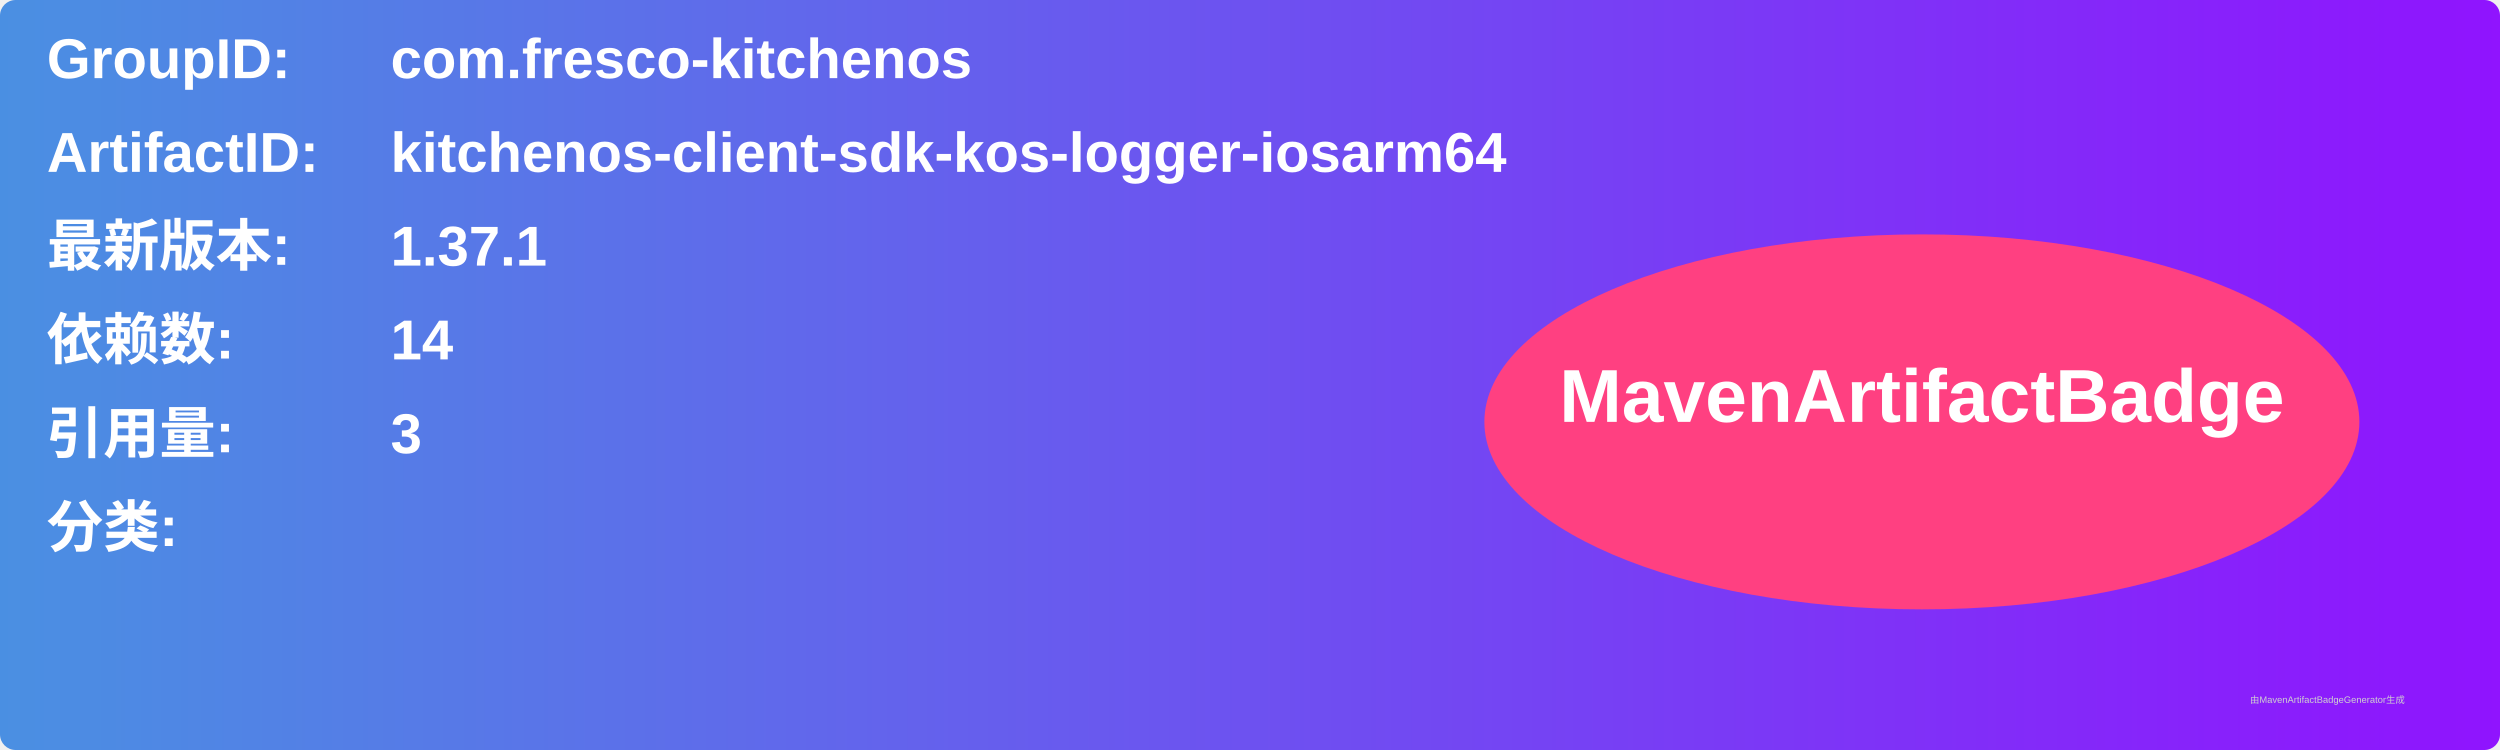
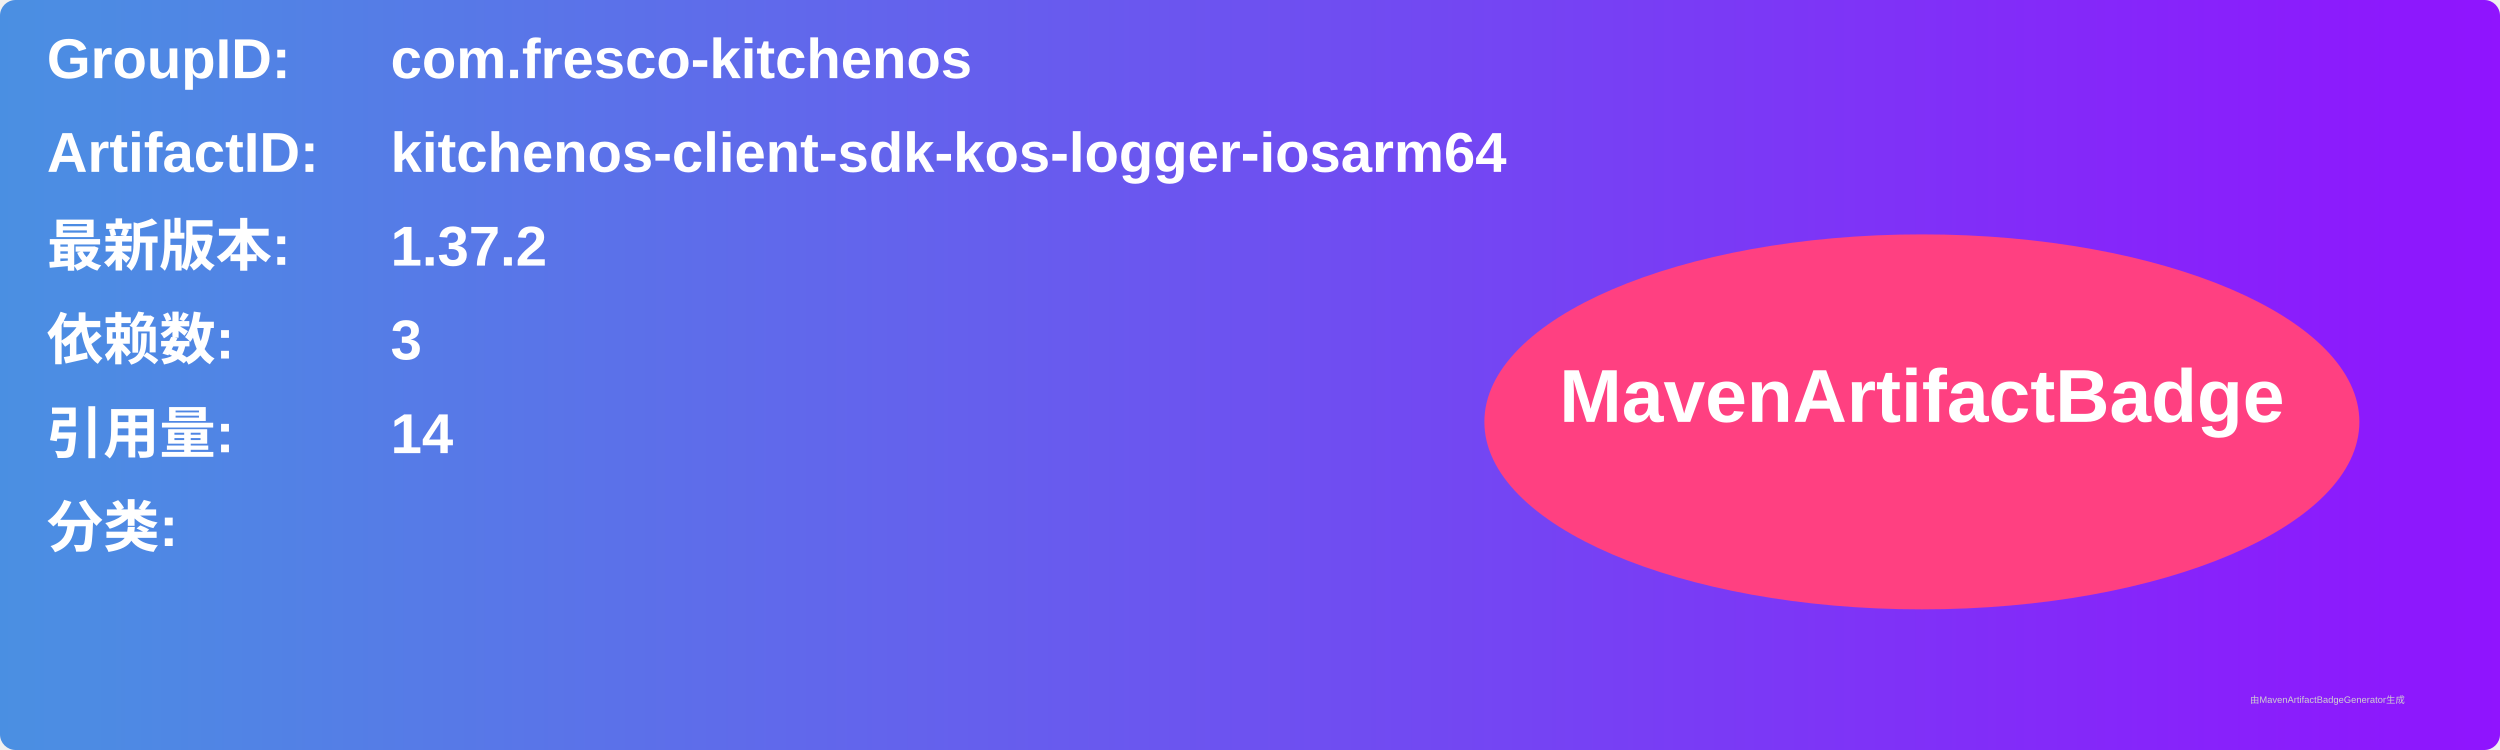
<svg xmlns="http://www.w3.org/2000/svg" width="800" height="240" viewBox="0 0 800 240">
  <linearGradient id="grad" x1="0%" y1="0%" x2="100%" y2="0%">
    <stop offset="0%" stop-color="#4a90e2" />
    <stop offset="100%" stop-color="#9013fe" />
  </linearGradient>
  <rect width="100%" height="100%" rx="5" ry="5" fill="url(#grad)" />
  <g transform="translate(15, 15)">
    <text x="0" y="10" font-family="Arial" font-size="18" fill="white" font-weight="bold" width="260">GroupID:</text>
    <text x="110" y="10" font-family="Arial" font-size="18" fill="white" font-weight="bold" width="460">com.fresco-kitchenos</text>
    <text x="0" y="40" font-family="Arial" font-size="18" fill="white" font-weight="bold" width="260">ArtifactID:</text>
    <text x="110" y="40" font-family="Arial" font-size="18" fill="white" font-weight="bold" width="460">kitchenos-client-sdk-kos-logger-iosarm64</text>
    <text x="0" y="70" font-family="Arial" font-size="18" fill="white" font-weight="bold">最新版本:</text>
    <text x="110" y="70" font-family="Arial" font-size="18" fill="white" font-weight="bold">
-       <tspan font-weight="bold">1.37.1</tspan>
+       <tspan font-weight="bold">1.37.2</tspan>
    </text>
    <text x="0" y="100" font-family="Arial" font-size="18" fill="white" font-weight="bold">依赖数: </text>
    <text x="110" y="100" font-family="Arial" font-size="18" fill="white">
-       <tspan font-weight="bold">14</tspan>
+       <tspan font-weight="bold">3</tspan>
    </text>
    <text x="0" y="130" font-family="Arial" font-size="18" fill="white" font-weight="bold">引用量: </text>
    <text x="110" y="130" font-family="Arial" font-size="18" fill="white">
-       <tspan font-weight="bold">3</tspan>
+       <tspan font-weight="bold">14</tspan>
    </text>
    <text x="0" y="160" font-family="Arial" font-size="18" fill="white" font-weight="bold">分类:</text>
    <text x="10" y="190" font-family="Arial" font-size="10" fill="white">
      <tspan font-weight="bold" />
    </text>
    <ellipse cx="600" cy="120" rx="140" ry="60" fill="#ff4081" />
    <text x="600" y="120" text-anchor="middle" font-family="Arial" font-size="24" fill="white" font-weight="bold">MavenArtifactBadge</text>
  </g>
  <text x="720" y="225" font-family="Arial" font-size="3" fill="#d0d0d0">由MavenArtifactBadgeGenerator生成</text>
</svg>
